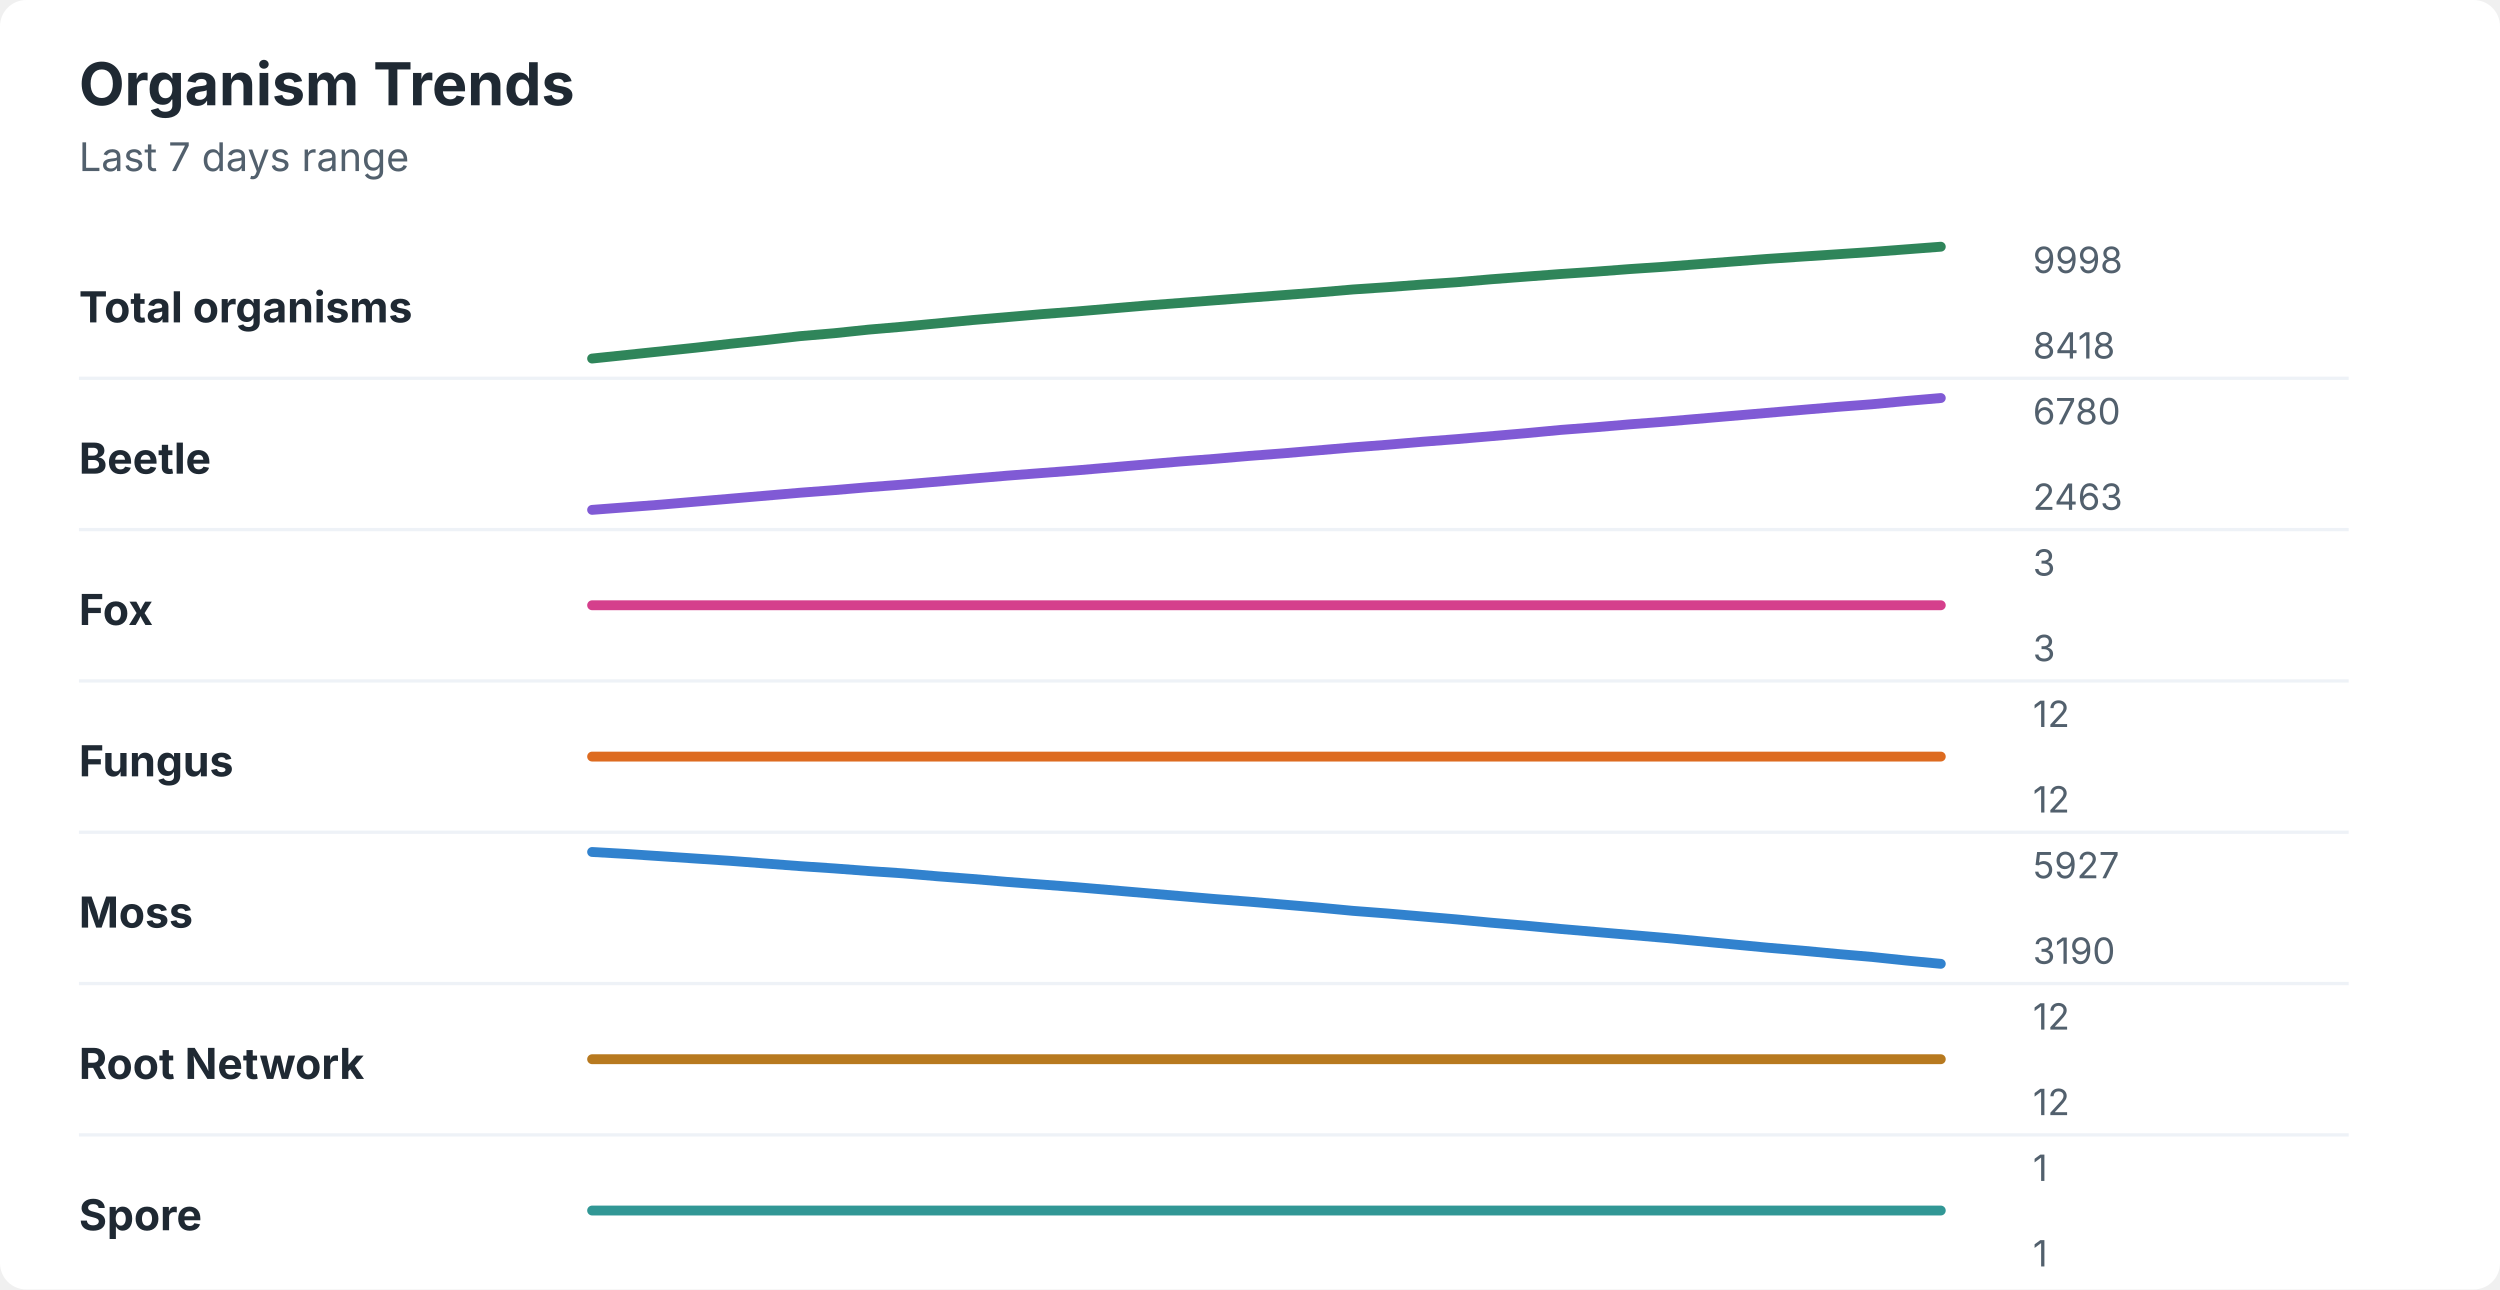
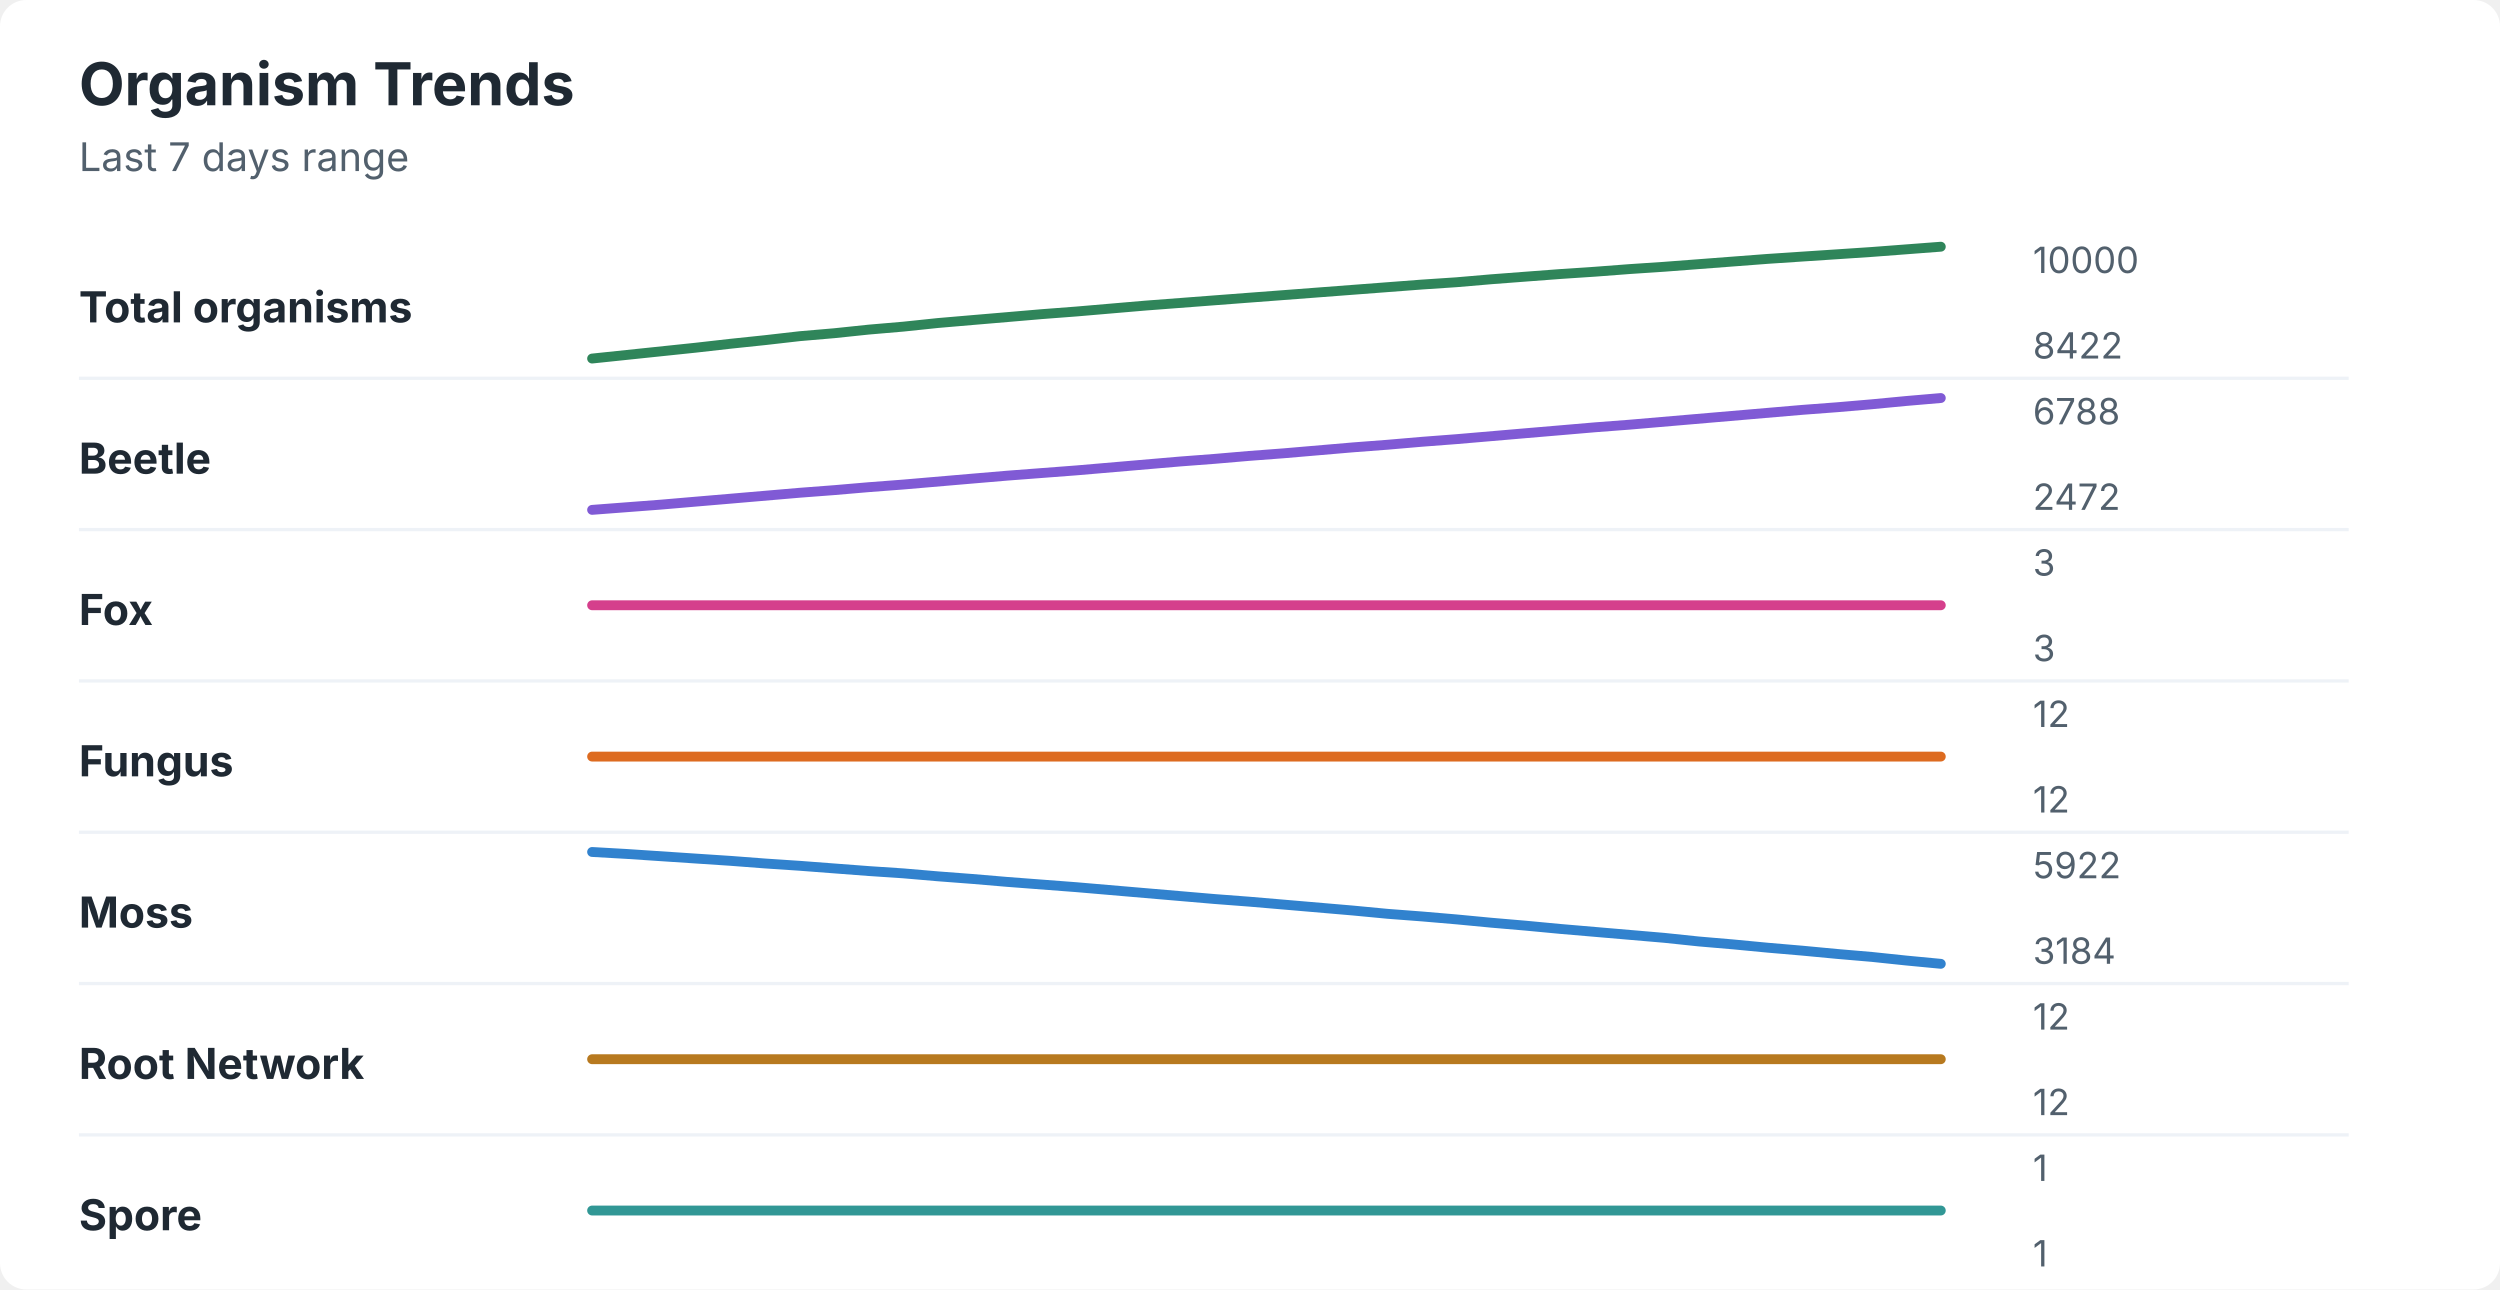
<svg xmlns="http://www.w3.org/2000/svg" width="760" height="392" viewBox="0 0 760 392" role="img" aria-labelledby="title desc">
  <rect width="760" height="392" rx="8" fill="#ffffff" />
  <style>
    text { font-family: -apple-system, BlinkMacSystemFont, "Segoe UI", sans-serif; }
    .title { font-size: 18px; font-weight: 700; fill: #1f2933; }
    .subtitle { font-size: 12px; fill: #52606d; }
    .label { font-size: 13px; font-weight: 650; fill: #1f2933; }
    .axis-value { font-size: 11px; fill: #52606d; }
    .separator { stroke: #eef2f7; stroke-width: 1; }
  </style>
  <text x="24" y="32" class="title">Organism Trends</text>
  <text x="24" y="52" class="subtitle">Last 7 days range</text>
  <text x="24" y="98" class="label">Total organisms</text>
-   <polyline points="180.0,109.0 190.5,107.9 201.0,106.8 211.5,105.7 222.1,104.5 232.6,103.4 243.1,102.2 253.6,101.3 264.1,100.2 274.6,99.3 285.1,98.3 295.6,97.3 306.2,96.4 316.7,95.5 327.2,94.7 337.7,93.8 348.2,92.9 358.7,92.1 369.2,91.3 379.7,90.5 390.3,89.7 400.8,88.9 411.3,88.0 421.8,87.3 432.3,86.5 442.8,85.8 453.3,84.9 463.8,84.1 474.4,83.3 484.9,82.6 495.4,81.8 505.9,81.1 516.4,80.3 526.9,79.5 537.4,78.7 547.9,78.0 558.5,77.3 569.0,76.6 579.5,75.8 590.0,75.0 " fill="none" stroke="#2f855a" stroke-width="3" stroke-linecap="round" stroke-linejoin="round" />
-   <text x="618" y="83" class="axis-value">9998</text>
-   <text x="618" y="109" class="axis-value">8418</text>
+   <polyline points="180.0,109.0 190.5,107.9 201.0,106.8 211.5,105.7 222.1,104.5 232.6,103.4 243.1,102.2 253.6,101.3 264.1,100.2 274.6,99.3 285.1,98.2 295.6,97.3 306.2,96.4 316.7,95.5 327.2,94.7 337.7,93.8 348.2,92.9 358.7,92.1 369.2,91.3 379.7,90.5 390.3,89.7 400.8,88.9 411.3,88.1 421.8,87.3 432.3,86.5 442.8,85.8 453.3,84.9 463.8,84.1 474.4,83.3 484.9,82.6 495.4,81.8 505.9,81.1 516.4,80.3 526.9,79.5 537.4,78.7 547.9,78.0 558.5,77.3 569.0,76.6 579.5,75.8 590.0,75.0 " fill="none" stroke="#2f855a" stroke-width="3" stroke-linecap="round" stroke-linejoin="round" />
+   <text x="618" y="83" class="axis-value">10000</text>
+   <text x="618" y="109" class="axis-value">8422</text>
  <line x1="24" y1="115.0" x2="714" y2="115.0" class="separator" />
  <text x="24" y="144" class="label">Beetle</text>
-   <polyline points="180.0,155.0 190.5,154.2 201.0,153.4 211.5,152.5 222.1,151.6 232.6,150.7 243.1,149.8 253.6,149.0 264.1,148.1 274.6,147.3 285.1,146.4 295.6,145.5 306.2,144.6 316.7,143.8 327.2,143.0 337.7,142.1 348.2,141.2 358.7,140.3 369.2,139.5 379.7,138.6 390.3,137.8 400.8,136.9 411.3,136.0 421.8,135.2 432.3,134.3 442.8,133.5 453.3,132.6 463.8,131.7 474.4,130.7 484.9,129.9 495.4,129.0 505.9,128.2 516.4,127.3 526.9,126.4 537.4,125.5 547.9,124.6 558.5,123.7 569.0,122.9 579.5,121.9 590.0,121.0 " fill="none" stroke="#805ad5" stroke-width="3" stroke-linecap="round" stroke-linejoin="round" />
-   <text x="618" y="129" class="axis-value">6780</text>
-   <text x="618" y="155" class="axis-value">2463</text>
+   <polyline points="180.0,155.0 190.5,154.2 201.0,153.4 211.5,152.5 222.1,151.6 232.6,150.7 243.1,149.8 253.6,149.0 264.1,148.1 274.6,147.3 285.1,146.4 295.6,145.5 306.2,144.6 316.7,143.8 327.2,143.0 337.7,142.1 348.2,141.2 358.7,140.3 369.2,139.5 379.7,138.6 390.3,137.8 400.8,136.9 411.3,136.0 421.8,135.2 432.3,134.3 442.8,133.5 453.3,132.6 463.8,131.7 474.4,130.8 484.9,129.9 495.4,129.1 505.9,128.2 516.4,127.3 526.9,126.4 537.4,125.5 547.9,124.6 558.5,123.8 569.0,122.9 579.5,121.9 590.0,121.0 " fill="none" stroke="#805ad5" stroke-width="3" stroke-linecap="round" stroke-linejoin="round" />
+   <text x="618" y="129" class="axis-value">6788</text>
+   <text x="618" y="155" class="axis-value">2472</text>
  <line x1="24" y1="161.0" x2="714" y2="161.0" class="separator" />
  <text x="24" y="190" class="label">Fox</text>
  <polyline points="180.0,184.0 190.5,184.0 201.0,184.0 211.5,184.0 222.1,184.0 232.6,184.0 243.1,184.0 253.6,184.0 264.1,184.0 274.6,184.0 285.1,184.0 295.6,184.0 306.2,184.0 316.7,184.0 327.2,184.0 337.7,184.0 348.2,184.0 358.7,184.0 369.2,184.0 379.7,184.0 390.3,184.0 400.8,184.0 411.3,184.0 421.8,184.0 432.3,184.0 442.8,184.0 453.3,184.0 463.8,184.0 474.4,184.0 484.9,184.0 495.4,184.0 505.9,184.0 516.4,184.0 526.9,184.0 537.4,184.0 547.9,184.0 558.5,184.0 569.0,184.0 579.5,184.0 590.0,184.0 " fill="none" stroke="#d53f8c" stroke-width="3" stroke-linecap="round" stroke-linejoin="round" />
  <text x="618" y="175" class="axis-value">3</text>
  <text x="618" y="201" class="axis-value">3</text>
  <line x1="24" y1="207.0" x2="714" y2="207.0" class="separator" />
  <text x="24" y="236" class="label">Fungus</text>
  <polyline points="180.0,230.0 190.5,230.0 201.0,230.0 211.5,230.0 222.1,230.0 232.6,230.0 243.1,230.0 253.6,230.0 264.1,230.0 274.6,230.0 285.1,230.0 295.6,230.0 306.2,230.0 316.7,230.0 327.2,230.0 337.7,230.0 348.2,230.0 358.7,230.0 369.2,230.0 379.7,230.0 390.3,230.0 400.8,230.0 411.3,230.0 421.8,230.0 432.3,230.0 442.8,230.0 453.3,230.0 463.8,230.0 474.4,230.0 484.9,230.0 495.4,230.0 505.9,230.0 516.4,230.0 526.9,230.0 537.4,230.0 547.9,230.0 558.5,230.0 569.0,230.0 579.5,230.0 590.0,230.0 " fill="none" stroke="#dd6b20" stroke-width="3" stroke-linecap="round" stroke-linejoin="round" />
  <text x="618" y="221" class="axis-value">12</text>
  <text x="618" y="247" class="axis-value">12</text>
  <line x1="24" y1="253.0" x2="714" y2="253.0" class="separator" />
  <text x="24" y="282" class="label">Moss</text>
-   <polyline points="180.0,259.0 190.5,259.6 201.0,260.3 211.5,261.0 222.1,261.7 232.6,262.5 243.1,263.3 253.6,264.0 264.1,264.8 274.6,265.5 285.1,266.4 295.6,267.2 306.2,268.1 316.7,268.9 327.2,269.7 337.7,270.6 348.2,271.5 358.7,272.4 369.2,273.3 379.7,274.1 390.3,275.0 400.8,275.9 411.3,276.9 421.8,277.7 432.3,278.6 442.8,279.5 453.3,280.5 463.8,281.4 474.4,282.4 484.9,283.3 495.4,284.2 505.9,285.1 516.4,286.1 526.9,287.1 537.4,288.1 547.9,289.0 558.5,290.0 569.0,290.9 579.5,292.0 590.0,293.0 " fill="none" stroke="#3182ce" stroke-width="3" stroke-linecap="round" stroke-linejoin="round" />
-   <text x="618" y="267" class="axis-value">5927</text>
-   <text x="618" y="293" class="axis-value">3190</text>
+   <polyline points="180.0,259.0 190.5,259.6 201.0,260.3 211.5,261.0 222.1,261.7 232.6,262.5 243.1,263.2 253.6,264.0 264.1,264.8 274.6,265.5 285.1,266.4 295.6,267.2 306.2,268.1 316.7,268.9 327.2,269.7 337.7,270.6 348.2,271.5 358.7,272.4 369.2,273.3 379.7,274.1 390.3,275.0 400.8,275.9 411.3,276.8 421.8,277.8 432.3,278.6 442.8,279.5 453.3,280.5 463.8,281.4 474.4,282.4 484.9,283.3 495.4,284.2 505.9,285.1 516.4,286.2 526.9,287.1 537.4,288.1 547.9,289.0 558.5,290.0 569.0,290.9 579.5,292.0 590.0,293.0 " fill="none" stroke="#3182ce" stroke-width="3" stroke-linecap="round" stroke-linejoin="round" />
+   <text x="618" y="267" class="axis-value">5922</text>
+   <text x="618" y="293" class="axis-value">3184</text>
  <line x1="24" y1="299.0" x2="714" y2="299.0" class="separator" />
  <text x="24" y="328" class="label">Root Network</text>
  <polyline points="180.0,322.0 190.5,322.0 201.0,322.0 211.5,322.0 222.1,322.0 232.6,322.0 243.1,322.0 253.6,322.0 264.1,322.0 274.6,322.0 285.1,322.0 295.6,322.0 306.2,322.0 316.7,322.0 327.2,322.0 337.7,322.0 348.2,322.0 358.7,322.0 369.2,322.0 379.7,322.0 390.3,322.0 400.8,322.0 411.3,322.0 421.8,322.0 432.3,322.0 442.8,322.0 453.3,322.0 463.8,322.0 474.4,322.0 484.9,322.0 495.4,322.0 505.9,322.0 516.4,322.0 526.9,322.0 537.4,322.0 547.9,322.0 558.5,322.0 569.0,322.0 579.5,322.0 590.0,322.0 " fill="none" stroke="#b7791f" stroke-width="3" stroke-linecap="round" stroke-linejoin="round" />
  <text x="618" y="313" class="axis-value">12</text>
  <text x="618" y="339" class="axis-value">12</text>
  <line x1="24" y1="345.0" x2="714" y2="345.0" class="separator" />
  <text x="24" y="374" class="label">Spore</text>
  <polyline points="180.0,368.0 190.5,368.0 201.0,368.0 211.5,368.0 222.1,368.0 232.6,368.0 243.1,368.0 253.6,368.0 264.1,368.0 274.6,368.0 285.1,368.0 295.6,368.0 306.2,368.0 316.7,368.0 327.2,368.0 337.7,368.0 348.2,368.0 358.7,368.0 369.2,368.0 379.7,368.0 390.3,368.0 400.8,368.0 411.3,368.0 421.8,368.0 432.3,368.0 442.8,368.0 453.3,368.0 463.8,368.0 474.4,368.0 484.9,368.0 495.4,368.0 505.9,368.0 516.4,368.0 526.9,368.0 537.4,368.0 547.9,368.0 558.5,368.0 569.0,368.0 579.5,368.0 590.0,368.0 " fill="none" stroke="#319795" stroke-width="3" stroke-linecap="round" stroke-linejoin="round" />
  <text x="618" y="359" class="axis-value">1</text>
  <text x="618" y="385" class="axis-value">1</text>
</svg>
